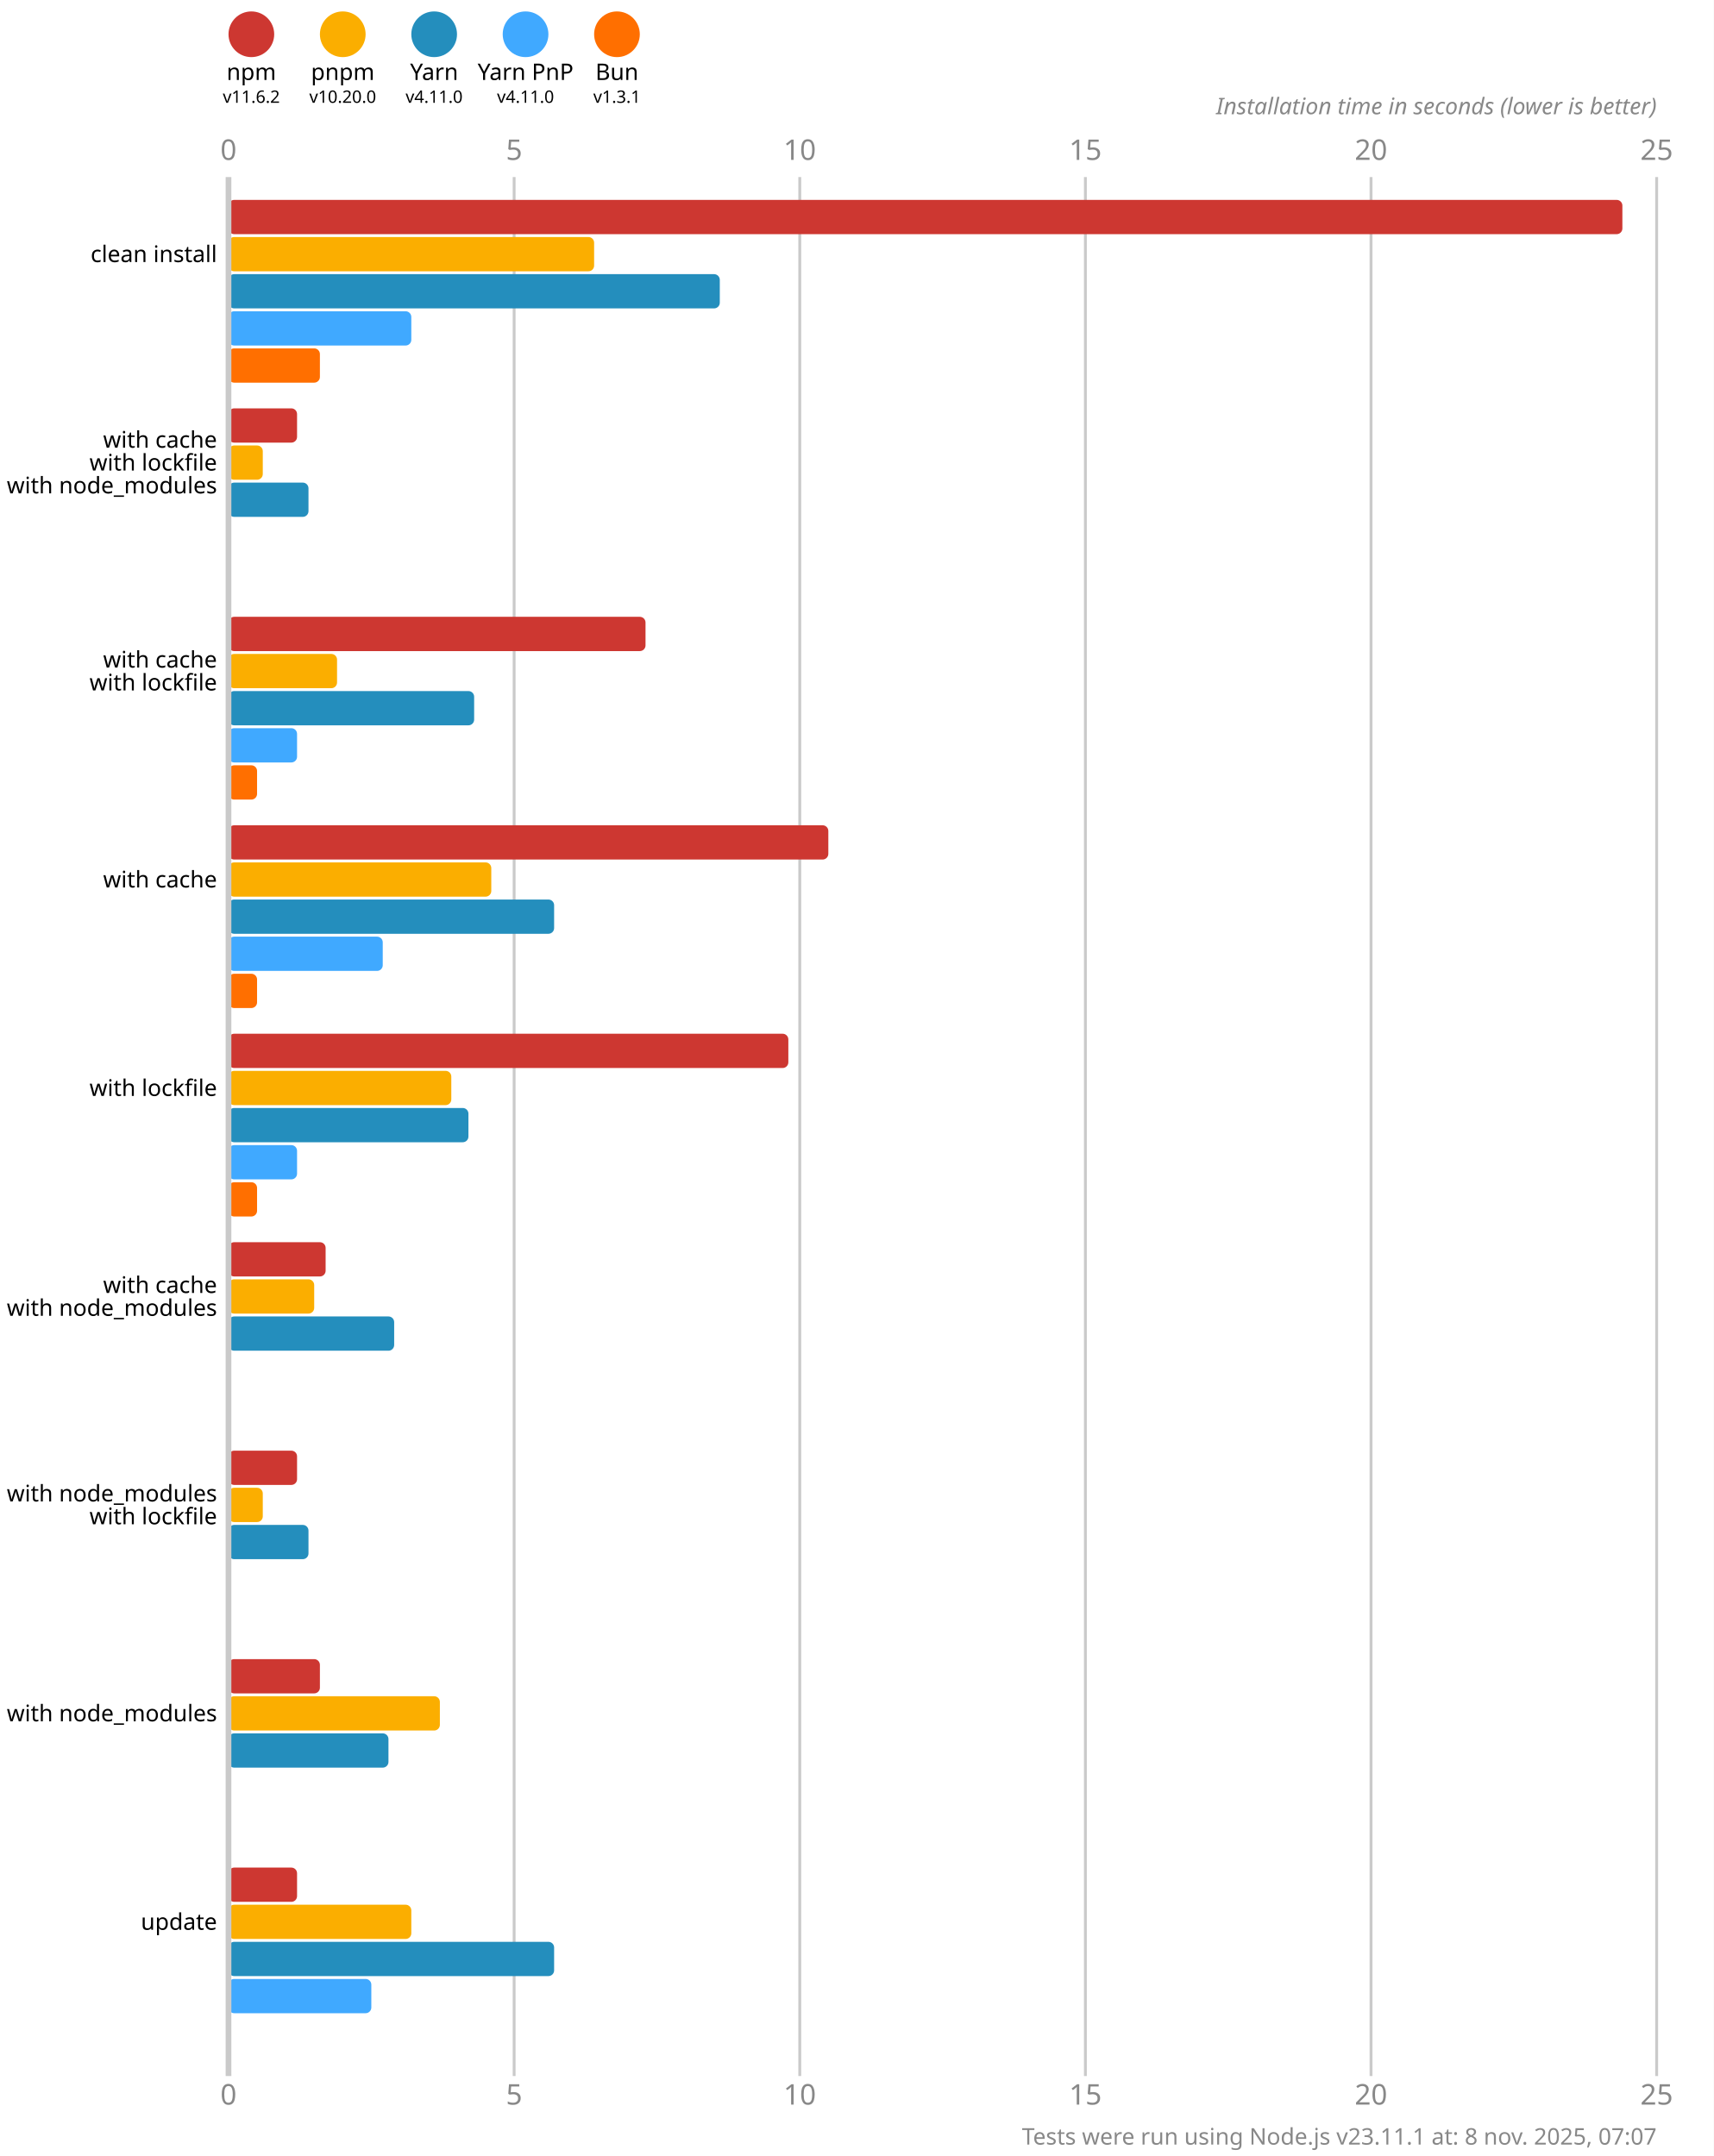
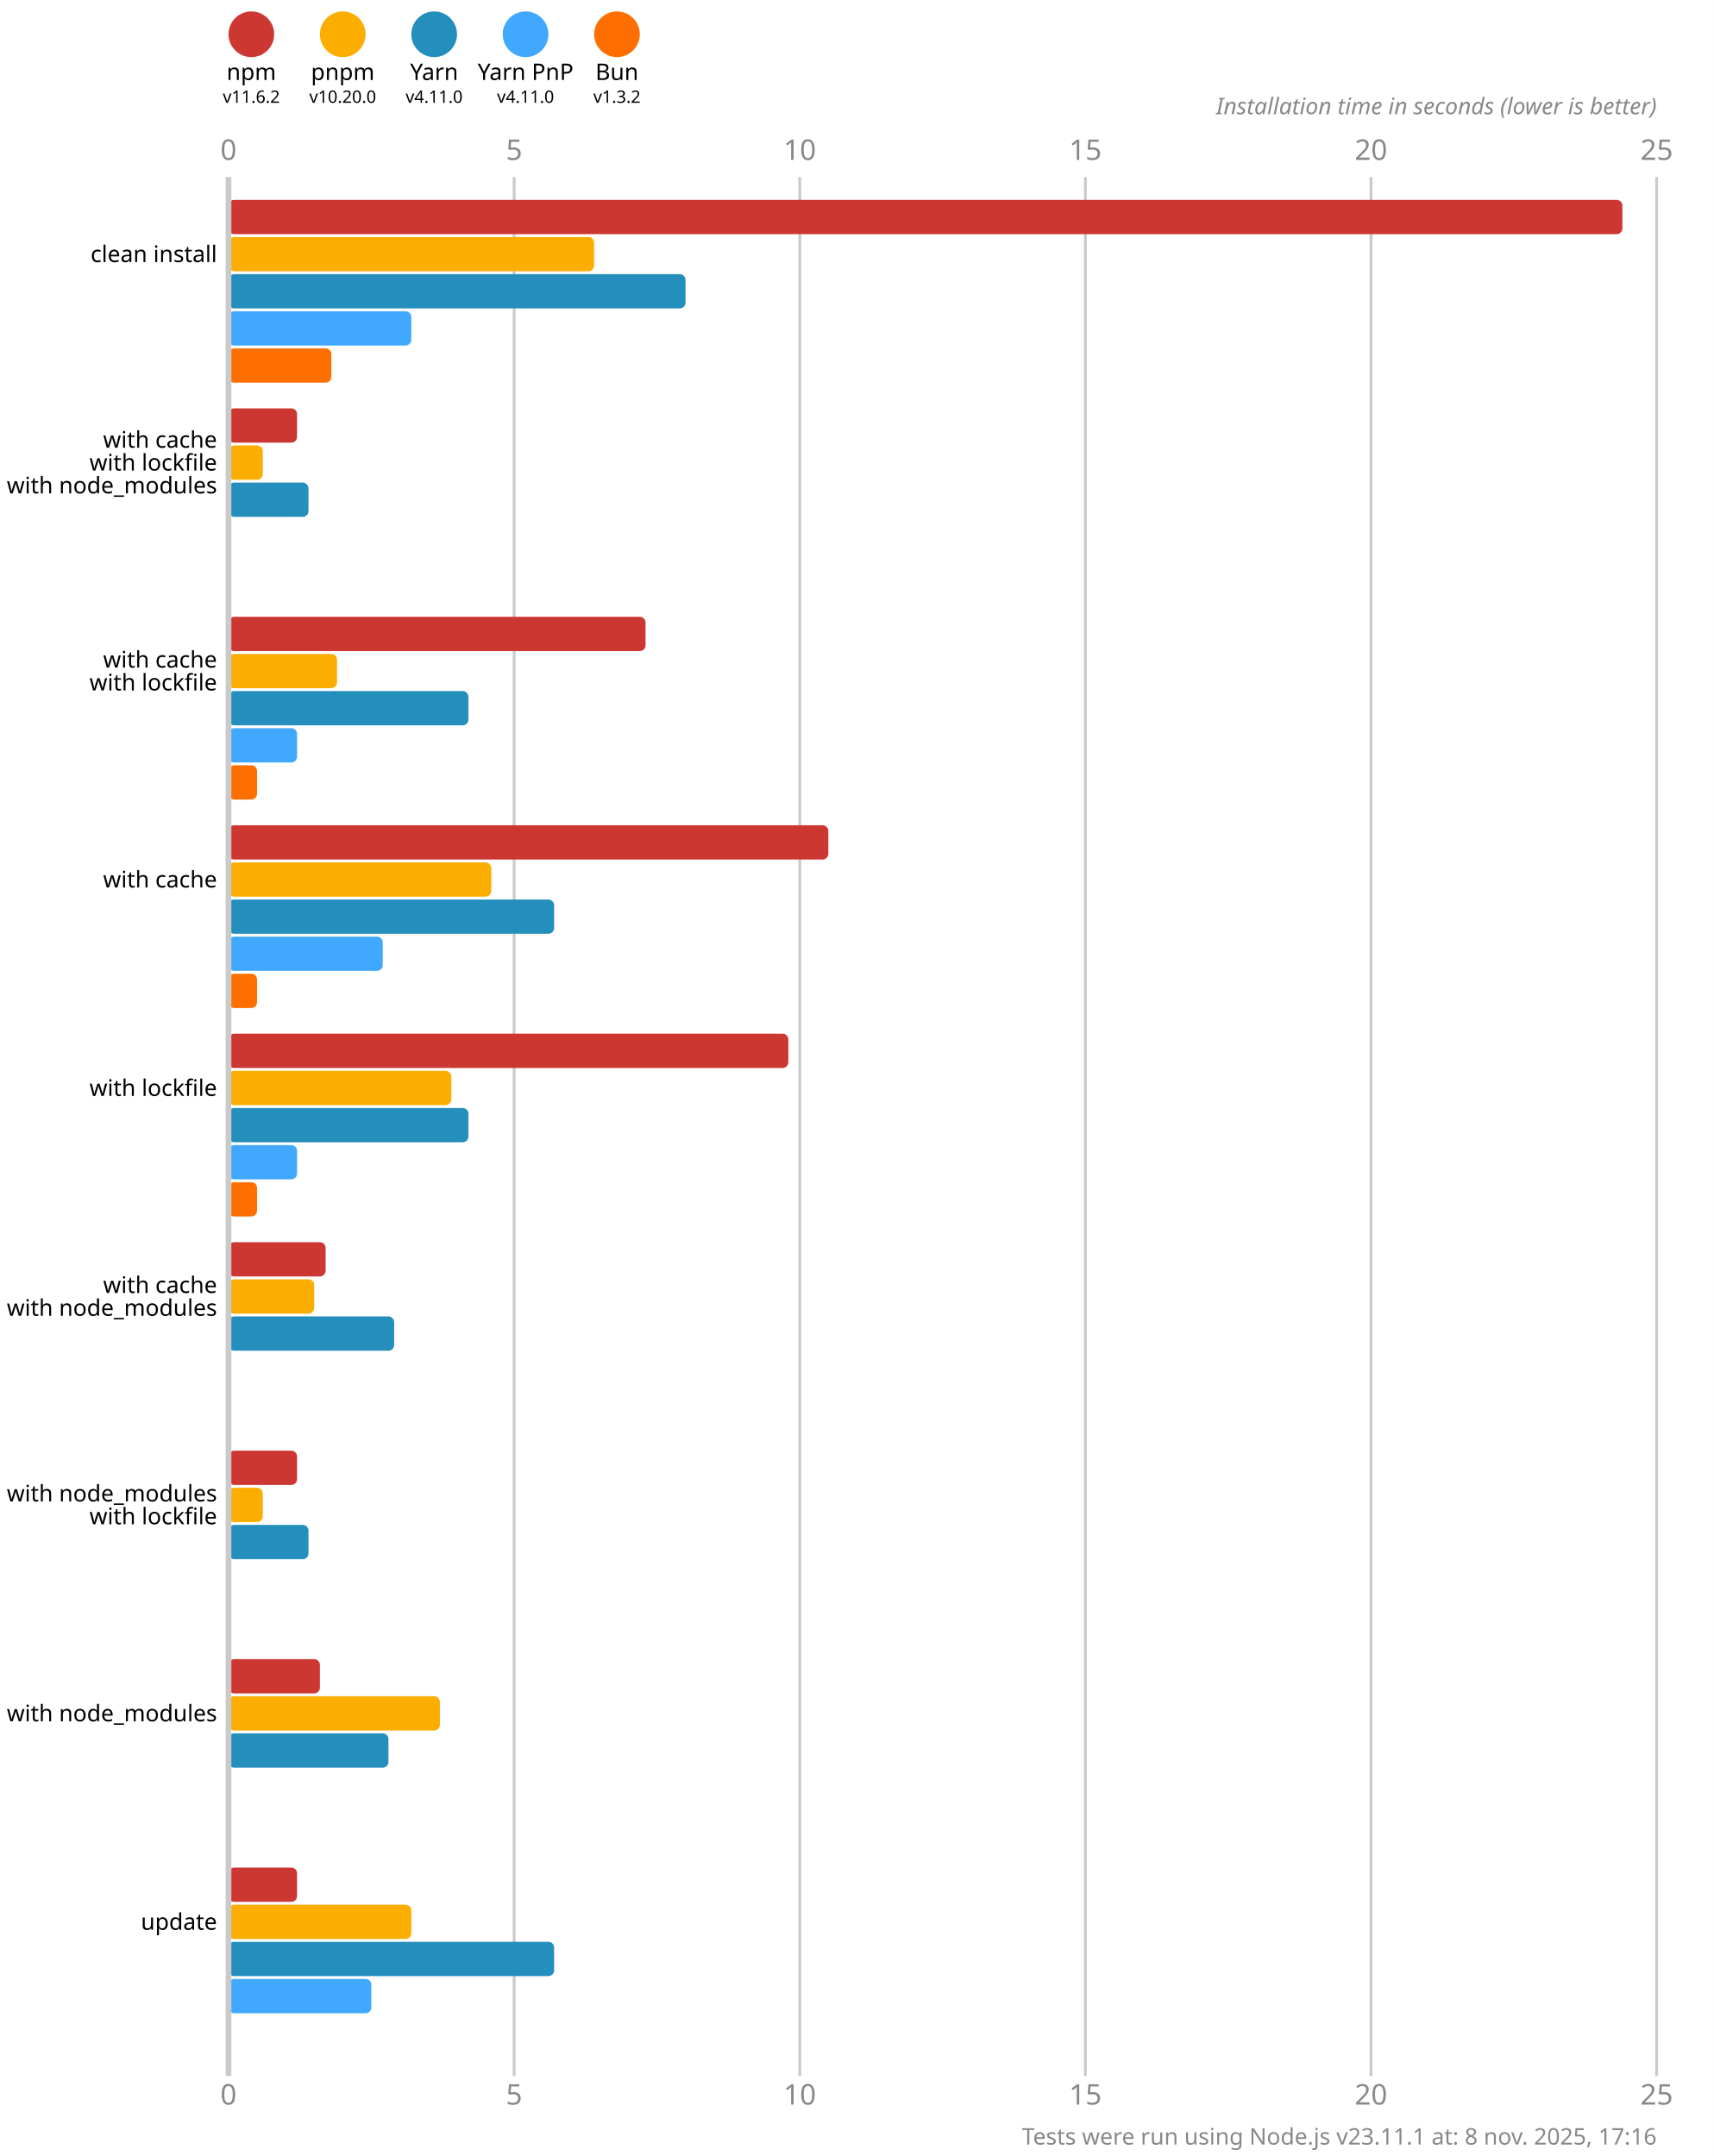
<svg xmlns="http://www.w3.org/2000/svg" version="1.1" viewBox="0 0 300 377.5">
  <style>
    .font { font-family: sans-serif; }
    .s3 { font-size: 3px; }
    .s4 { font-size: 4px; }
    .s5 { font-size: 5px; }
    .line { stroke: #cacaca; }
    .width { stroke-width: 0.5; }
    .text { fill: #888; }
  </style>
  <rect x="0" y="0" width="300" height="377.5" fill="#fff" />
  <circle cx="44" cy="6" r="4" fill="#cd3731" />
  <text x="44" y="14" class="font s4" text-anchor="middle">npm</text>
  <text x="44" y="18" class="font s3" text-anchor="middle">v11.6.2</text>
  <circle cx="60" cy="6" r="4" fill="#fbae00" />
  <text x="60" y="14" class="font s4" text-anchor="middle">pnpm</text>
  <text x="60" y="18" class="font s3" text-anchor="middle">v10.20.0</text>
  <circle cx="76" cy="6" r="4" fill="#248ebd" />
  <text x="76" y="14" class="font s4" text-anchor="middle">Yarn</text>
  <text x="76" y="18" class="font s3" text-anchor="middle">v4.11.0</text>
  <circle cx="92" cy="6" r="4" fill="#40a9ff" />
  <text x="92" y="14" class="font s4" text-anchor="middle">Yarn PnP</text>
  <text x="92" y="18" class="font s3" text-anchor="middle">v4.11.0</text>
  <circle cx="108" cy="6" r="4" fill="#ff6f00" />
  <text x="108" y="14" class="font s4" text-anchor="middle">Bun</text>
-   <text x="108" y="18" class="font s3" text-anchor="middle">v1.3.1</text>
+   <text x="108" y="18" class="font s3" text-anchor="middle">v1.3.2</text>
  <text x="40" y="28" class="font s5 text" text-anchor="middle">0</text>
  <text x="40" y="368.5" class="font s5 text" text-anchor="middle">0</text>
  <line x1="90" y1="31" x2="90" y2="363.5" class="line width" />
  <text x="90" y="28" class="font s5 text" text-anchor="middle">5</text>
  <text x="90" y="368.5" class="font s5 text" text-anchor="middle">5</text>
  <line x1="140" y1="31" x2="140" y2="363.5" class="line width" />
  <text x="140" y="28" class="font s5 text" text-anchor="middle">10</text>
  <text x="140" y="368.5" class="font s5 text" text-anchor="middle">10</text>
  <line x1="190" y1="31" x2="190" y2="363.5" class="line width" />
  <text x="190" y="28" class="font s5 text" text-anchor="middle">15</text>
  <text x="190" y="368.5" class="font s5 text" text-anchor="middle">15</text>
  <line x1="240" y1="31" x2="240" y2="363.5" class="line width" />
  <text x="240" y="28" class="font s5 text" text-anchor="middle">20</text>
  <text x="240" y="368.5" class="font s5 text" text-anchor="middle">20</text>
  <line x1="290" y1="31" x2="290" y2="363.5" class="line width" />
  <text x="290" y="28" class="font s5 text" text-anchor="middle">25</text>
  <text x="290" y="368.5" class="font s5 text" text-anchor="middle">25</text>
  <text x="290" y="20" class="font s4 text" font-style="italic" text-anchor="end">Installation time in seconds (lower is better)</text>
  <rect x="40" y="35" width="244" height="6" fill="#cd3731" rx="1" ry="1" />
  <rect x="40" y="41.5" width="64" height="6" fill="#fbae00" rx="1" ry="1" />
-   <rect x="40" y="48" width="86" height="6" fill="#248ebd" rx="1" ry="1" />
+   <rect x="40" y="48" width="80" height="6" fill="#248ebd" rx="1" ry="1" />
  <rect x="40" y="54.5" width="32" height="6" fill="#40a9ff" rx="1" ry="1" />
-   <rect x="40" y="61" width="16" height="6" fill="#ff6f00" rx="1" ry="1" />
+   <rect x="40" y="61" width="18" height="6" fill="#ff6f00" rx="1" ry="1" />
  <rect x="40" y="71.5" width="12" height="6" fill="#cd3731" rx="1" ry="1" />
  <rect x="40" y="78" width="6" height="6" fill="#fbae00" rx="1" ry="1" />
  <rect x="40" y="84.5" width="14" height="6" fill="#248ebd" rx="1" ry="1" />
  <rect x="40" y="91" width="0" height="6" fill="#40a9ff" rx="1" ry="1" />
  <rect x="40" y="97.5" width="0" height="6" fill="#ff6f00" rx="1" ry="1" />
  <rect x="40" y="108" width="73" height="6" fill="#cd3731" rx="1" ry="1" />
  <rect x="40" y="114.5" width="19" height="6" fill="#fbae00" rx="1" ry="1" />
-   <rect x="40" y="121" width="43" height="6" fill="#248ebd" rx="1" ry="1" />
+   <rect x="40" y="121" width="42" height="6" fill="#248ebd" rx="1" ry="1" />
  <rect x="40" y="127.5" width="12" height="6" fill="#40a9ff" rx="1" ry="1" />
  <rect x="40" y="134" width="5" height="6" fill="#ff6f00" rx="1" ry="1" />
  <rect x="40" y="144.5" width="105" height="6" fill="#cd3731" rx="1" ry="1" />
  <rect x="40" y="151" width="46" height="6" fill="#fbae00" rx="1" ry="1" />
  <rect x="40" y="157.5" width="57" height="6" fill="#248ebd" rx="1" ry="1" />
  <rect x="40" y="164" width="27" height="6" fill="#40a9ff" rx="1" ry="1" />
  <rect x="40" y="170.5" width="5" height="6" fill="#ff6f00" rx="1" ry="1" />
  <rect x="40" y="181" width="98" height="6" fill="#cd3731" rx="1" ry="1" />
  <rect x="40" y="187.5" width="39" height="6" fill="#fbae00" rx="1" ry="1" />
  <rect x="40" y="194" width="42" height="6" fill="#248ebd" rx="1" ry="1" />
  <rect x="40" y="200.5" width="12" height="6" fill="#40a9ff" rx="1" ry="1" />
  <rect x="40" y="207" width="5" height="6" fill="#ff6f00" rx="1" ry="1" />
  <rect x="40" y="217.5" width="17" height="6" fill="#cd3731" rx="1" ry="1" />
  <rect x="40" y="224" width="15" height="6" fill="#fbae00" rx="1" ry="1" />
  <rect x="40" y="230.5" width="29" height="6" fill="#248ebd" rx="1" ry="1" />
  <rect x="40" y="237" width="0" height="6" fill="#40a9ff" rx="1" ry="1" />
  <rect x="40" y="243.5" width="0" height="6" fill="#ff6f00" rx="1" ry="1" />
  <rect x="40" y="254" width="12" height="6" fill="#cd3731" rx="1" ry="1" />
  <rect x="40" y="260.5" width="6" height="6" fill="#fbae00" rx="1" ry="1" />
  <rect x="40" y="267" width="14" height="6" fill="#248ebd" rx="1" ry="1" />
  <rect x="40" y="273.5" width="0" height="6" fill="#40a9ff" rx="1" ry="1" />
  <rect x="40" y="280" width="0" height="6" fill="#ff6f00" rx="1" ry="1" />
  <rect x="40" y="290.5" width="16" height="6" fill="#cd3731" rx="1" ry="1" />
  <rect x="40" y="297" width="37" height="6" fill="#fbae00" rx="1" ry="1" />
  <rect x="40" y="303.5" width="28" height="6" fill="#248ebd" rx="1" ry="1" />
  <rect x="40" y="310" width="0" height="6" fill="#40a9ff" rx="1" ry="1" />
  <rect x="40" y="316.5" width="0" height="6" fill="#ff6f00" rx="1" ry="1" />
  <rect x="40" y="327" width="12" height="6" fill="#cd3731" rx="1" ry="1" />
  <rect x="40" y="333.5" width="32" height="6" fill="#fbae00" rx="1" ry="1" />
  <rect x="40" y="340" width="57" height="6" fill="#248ebd" rx="1" ry="1" />
  <rect x="40" y="346.5" width="25" height="6" fill="#40a9ff" rx="1" ry="1" />
  <rect x="40" y="353" width="0" height="6" fill="#ff6f00" rx="1" ry="1" />
  <line x1="40" y1="31" x2="40" y2="363.5" class="line" />
  <text x="38" y="44.5" class="font s4" dominant-baseline="middle" text-anchor="end">clean install</text>
  <text x="38" y="77" class="font s4" dominant-baseline="middle" text-anchor="end">with cache</text>
  <text x="38" y="81" class="font s4" dominant-baseline="middle" text-anchor="end">with lockfile</text>
  <text x="38" y="85" class="font s4" dominant-baseline="middle" text-anchor="end">with node_modules</text>
  <text x="38" y="115.5" class="font s4" dominant-baseline="middle" text-anchor="end">with cache</text>
  <text x="38" y="119.5" class="font s4" dominant-baseline="middle" text-anchor="end">with lockfile</text>
  <text x="38" y="154" class="font s4" dominant-baseline="middle" text-anchor="end">with cache</text>
  <text x="38" y="190.5" class="font s4" dominant-baseline="middle" text-anchor="end">with lockfile</text>
  <text x="38" y="225" class="font s4" dominant-baseline="middle" text-anchor="end">with cache</text>
  <text x="38" y="229" class="font s4" dominant-baseline="middle" text-anchor="end">with node_modules</text>
  <text x="38" y="261.5" class="font s4" dominant-baseline="middle" text-anchor="end">with node_modules</text>
  <text x="38" y="265.5" class="font s4" dominant-baseline="middle" text-anchor="end">with lockfile</text>
  <text x="38" y="300" class="font s4" dominant-baseline="middle" text-anchor="end">with node_modules</text>
  <text x="38" y="336.5" class="font s4" dominant-baseline="middle" text-anchor="end">update</text>
-   <text x="290" y="375.5" class="font s4 text" text-anchor="end">Tests were run using Node.js v23.11.1 at: 8 nov. 2025, 07:07</text>
+   <text x="290" y="375.5" class="font s4 text" text-anchor="end">Tests were run using Node.js v23.11.1 at: 8 nov. 2025, 17:16</text>
</svg>
